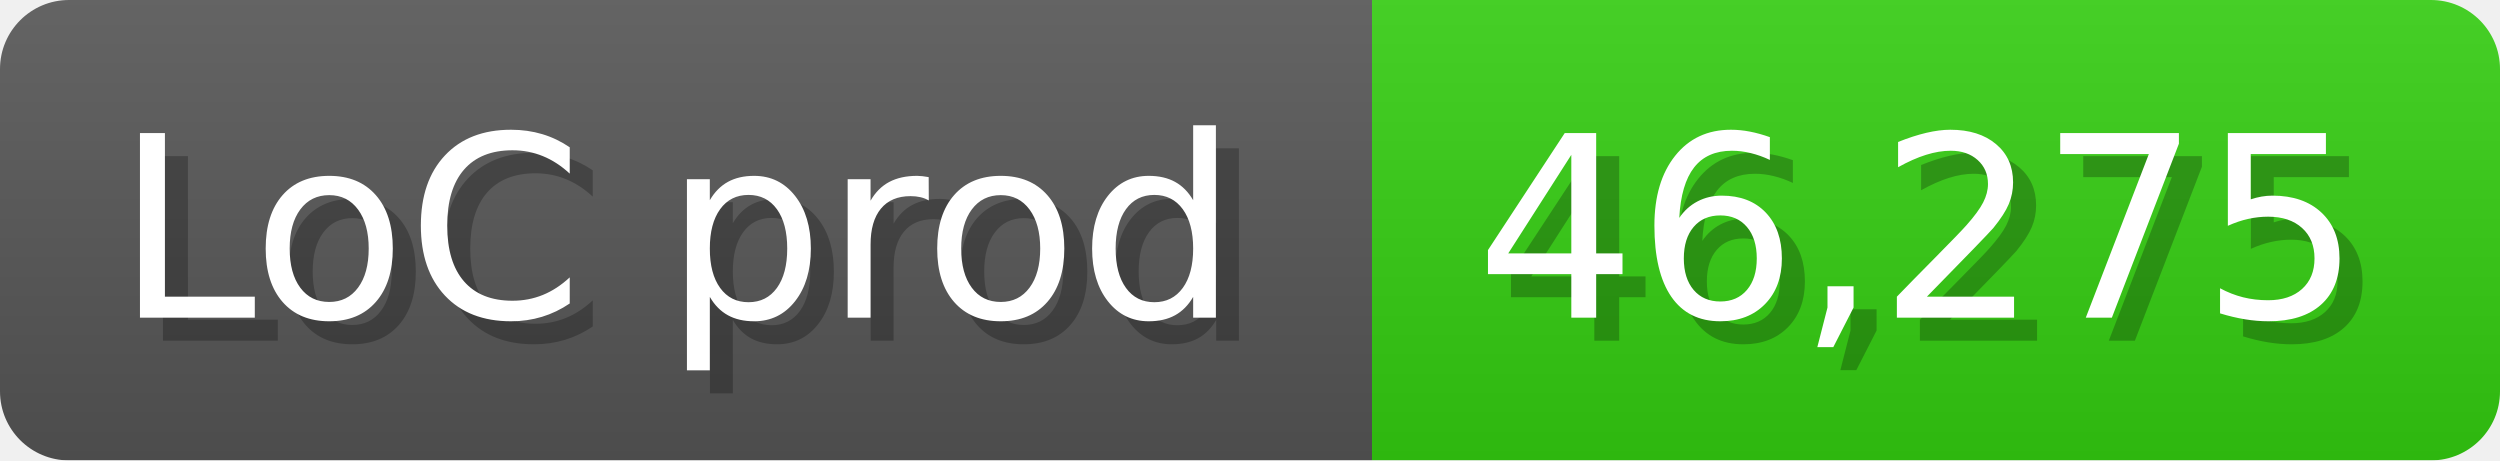
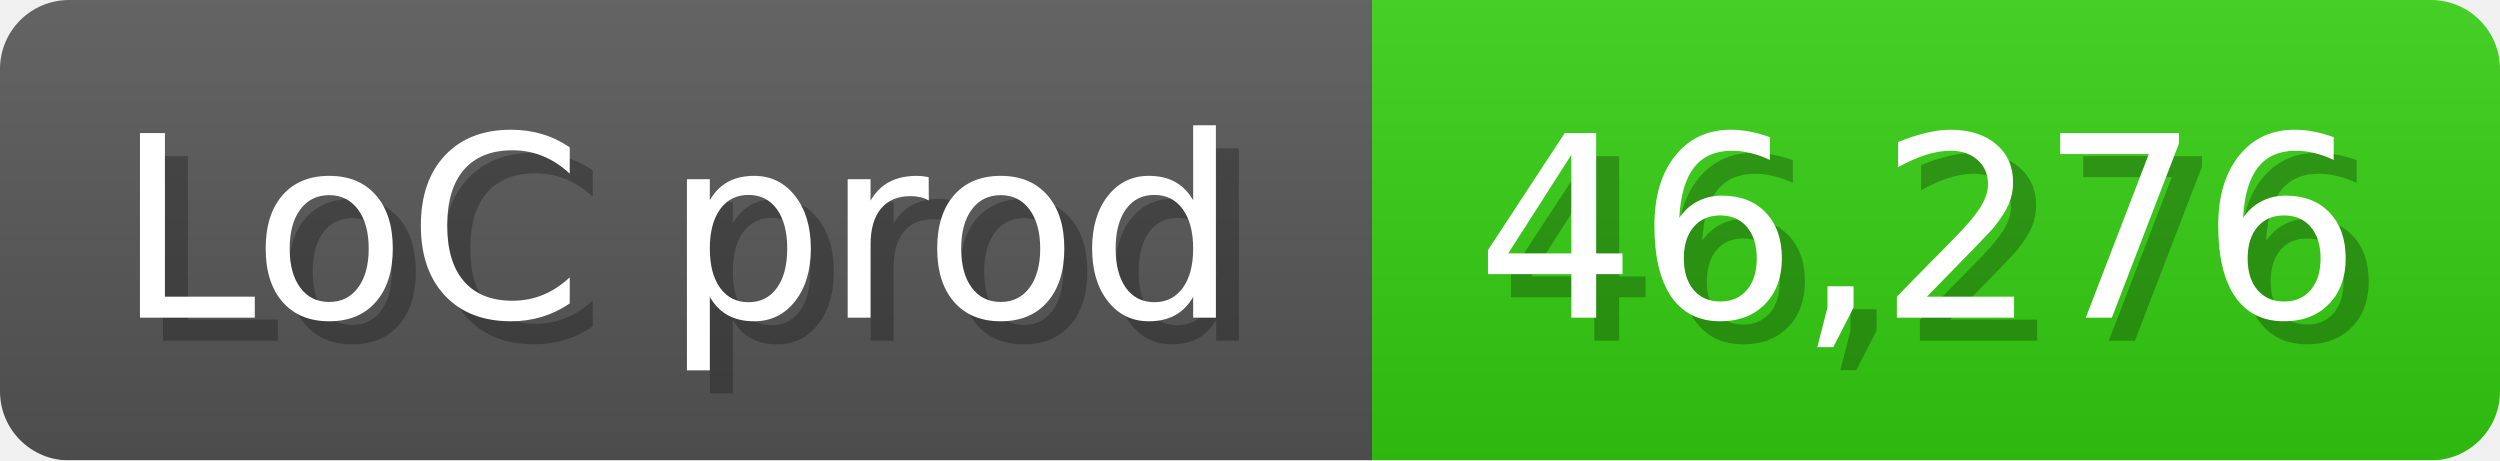
<svg xmlns="http://www.w3.org/2000/svg" width="108.6" height="20" viewBox="0 0 1086 200">
  <linearGradient id="a" x2="0" y2="100%">
    <stop offset="0" stop-opacity=".1" stop-color="#EEE" />
    <stop offset="1" stop-opacity=".1" />
  </linearGradient>
  <mask id="m">
    <rect width="1086" height="200" rx="30" fill="#FFF" />
  </mask>
  <g mask="url(#m)">
    <rect width="596" height="200" fill="#555" />
    <rect width="490" height="200" fill="#3C1" x="596" />
    <rect width="1086" height="200" fill="url(#a)" />
  </g>
  <g fill="#fff" text-anchor="start" font-family="Verdana,DejaVu Sans,sans-serif" font-size="110">
    <text x="60" y="148" textLength="496" fill="#000" opacity="0.25">LoC prod</text>
    <text x="50" y="138" textLength="496">LoC prod</text>
-     <text x="651" y="148" textLength="390" fill="#000" opacity="0.25">46,275</text>
-     <text x="641" y="138" textLength="390">46,275</text>
+     <text x="651" y="148" textLength="390" fill="#000" opacity="0.25">46,276</text>
+     <text x="641" y="138" textLength="390">46,276</text>
  </g>
</svg>
